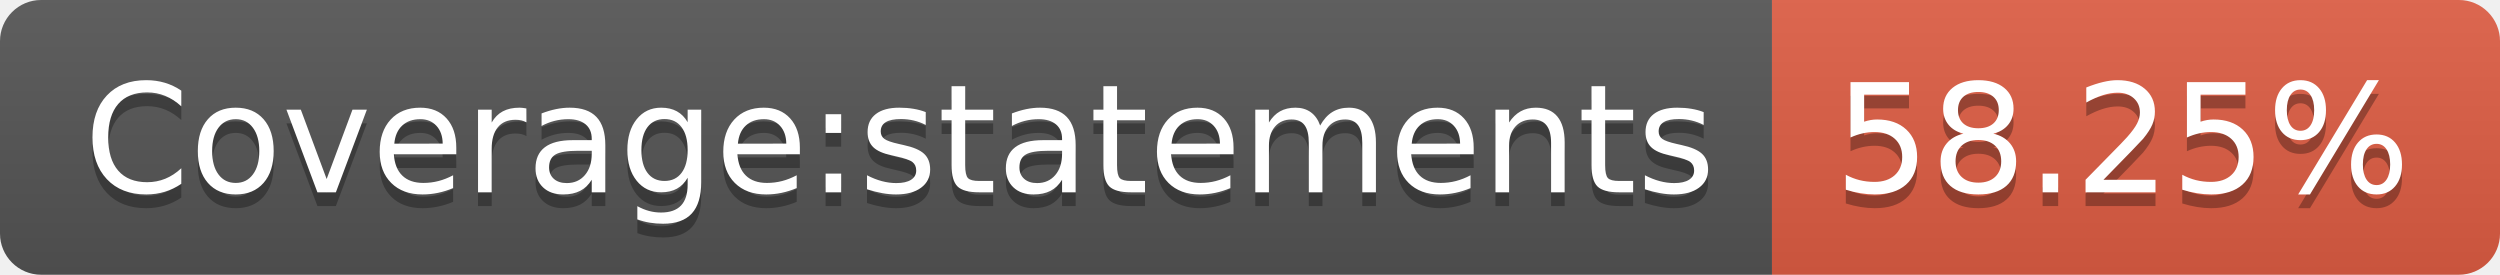
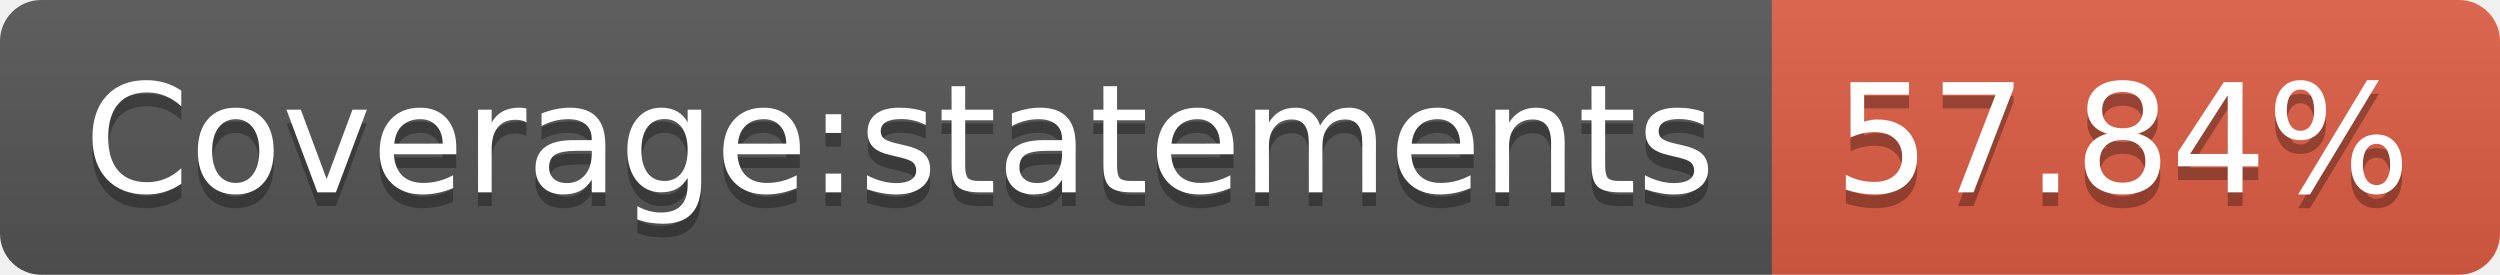
- <svg xmlns="http://www.w3.org/2000/svg" width="182" height="20" role="img" aria-label="Coverage:statements: 58.25%">
+ <svg xmlns="http://www.w3.org/2000/svg" width="182" height="20" role="img" aria-label="Coverage:statements: 57.84%">
  <linearGradient id="s" x2="0" y2="100%">
    <stop offset="0" stop-color="#bbb" stop-opacity=".1" />
    <stop offset="1" stop-opacity=".1" />
  </linearGradient>
  <clipPath id="r">
    <rect width="182" height="20" rx="3" fill="#fff" />
  </clipPath>
  <g clip-path="url(#r)">
    <rect width="129" height="20" fill="#555" />
    <rect x="129" width="53" height="20" fill="#e05d44" />
    <rect width="182" height="20" fill="url(#s)" />
  </g>
  <g fill="#fff" text-anchor="middle" font-family="Verdana,Geneva,DejaVu Sans,sans-serif" text-rendering="geometricPrecision" font-size="110">
    <text aria-hidden="true" x="655" y="150" fill="#010101" fill-opacity=".3" transform="scale(.1)" textLength="1190">Coverage:statements</text>
    <text x="655" y="140" transform="scale(.1)" fill="#fff" textLength="1190">Coverage:statements</text>
-     <text aria-hidden="true" x="1545" y="150" fill="#010101" fill-opacity=".3" transform="scale(.1)" textLength="430">58.25%</text>
-     <text x="1545" y="140" transform="scale(.1)" fill="#fff" textLength="430">58.25%</text>
+     <text aria-hidden="true" x="1545" y="150" fill="#010101" fill-opacity=".3" transform="scale(.1)" textLength="430">57.84%</text>
+     <text x="1545" y="140" transform="scale(.1)" fill="#fff" textLength="430">57.84%</text>
  </g>
</svg>
